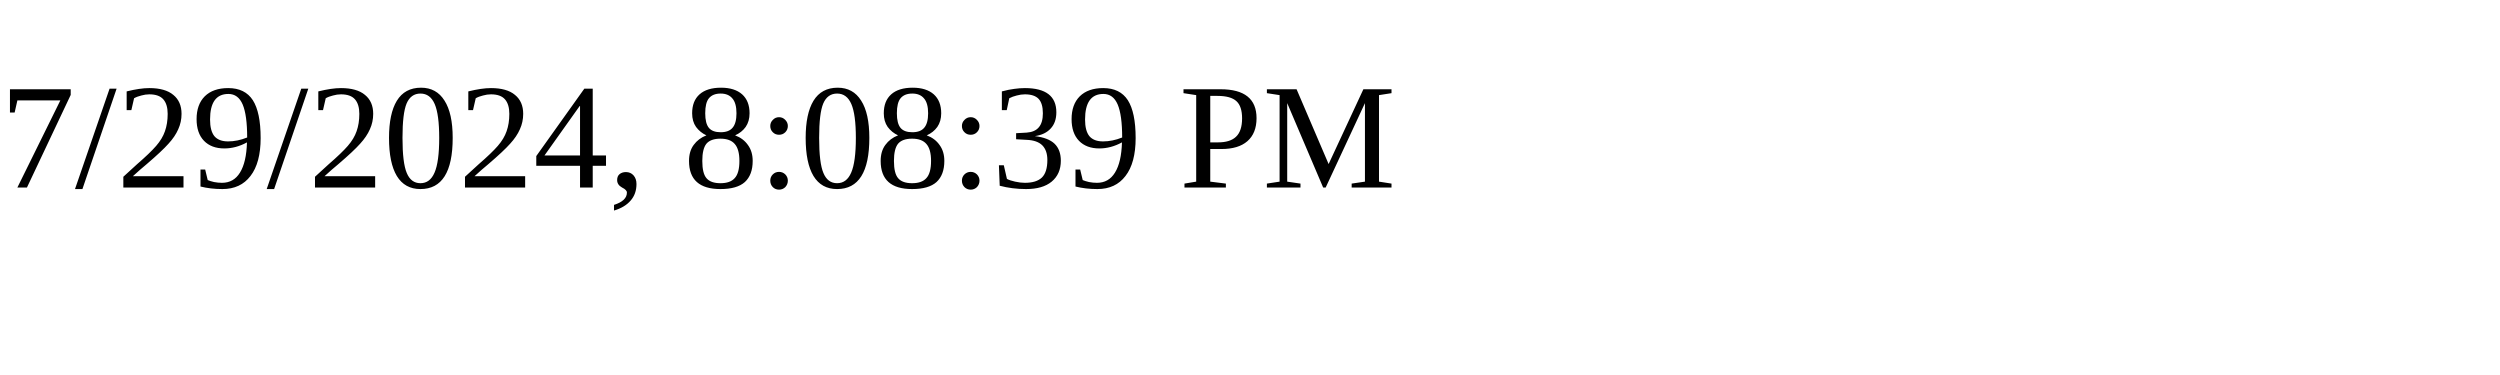
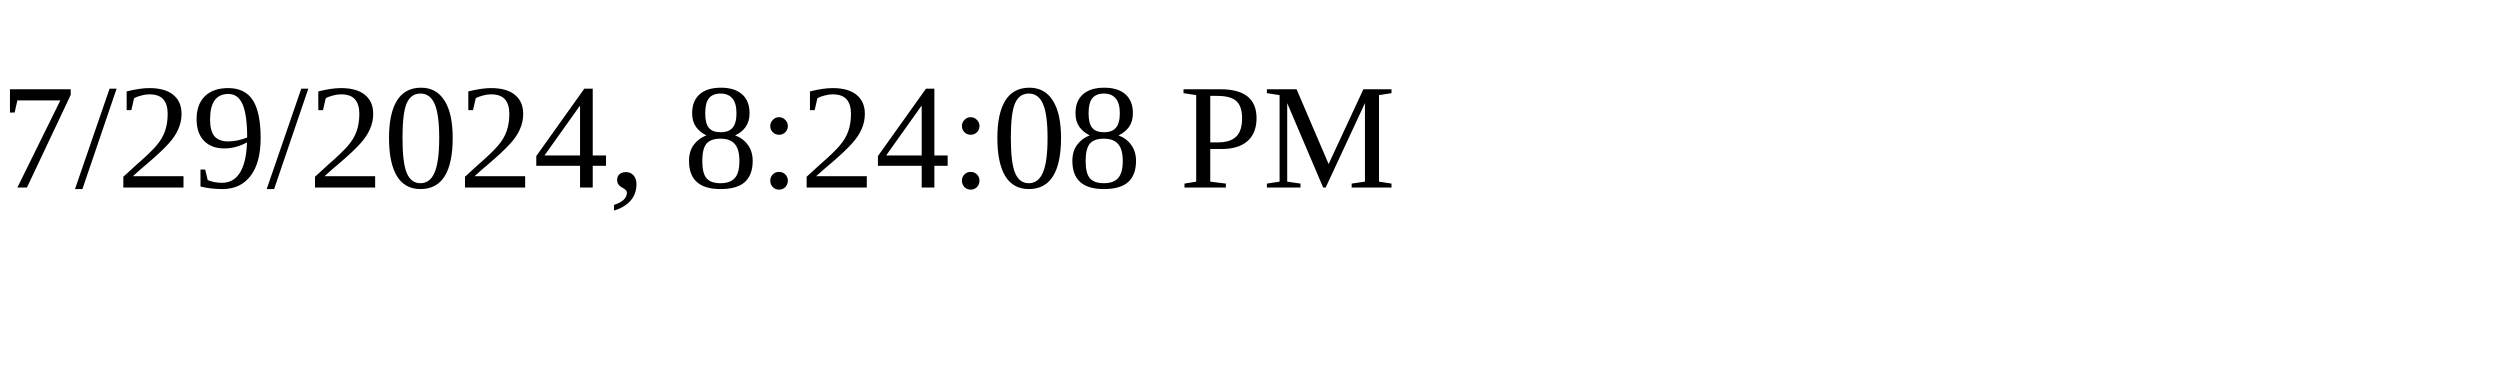
<svg xmlns="http://www.w3.org/2000/svg" height="30" width="200">
-   <text x="0" y="15">7/29/2024, 8:08:39 PM</text>
+   <text x="0" y="15">7/29/2024, 8:24:08 PM</text>
</svg>
